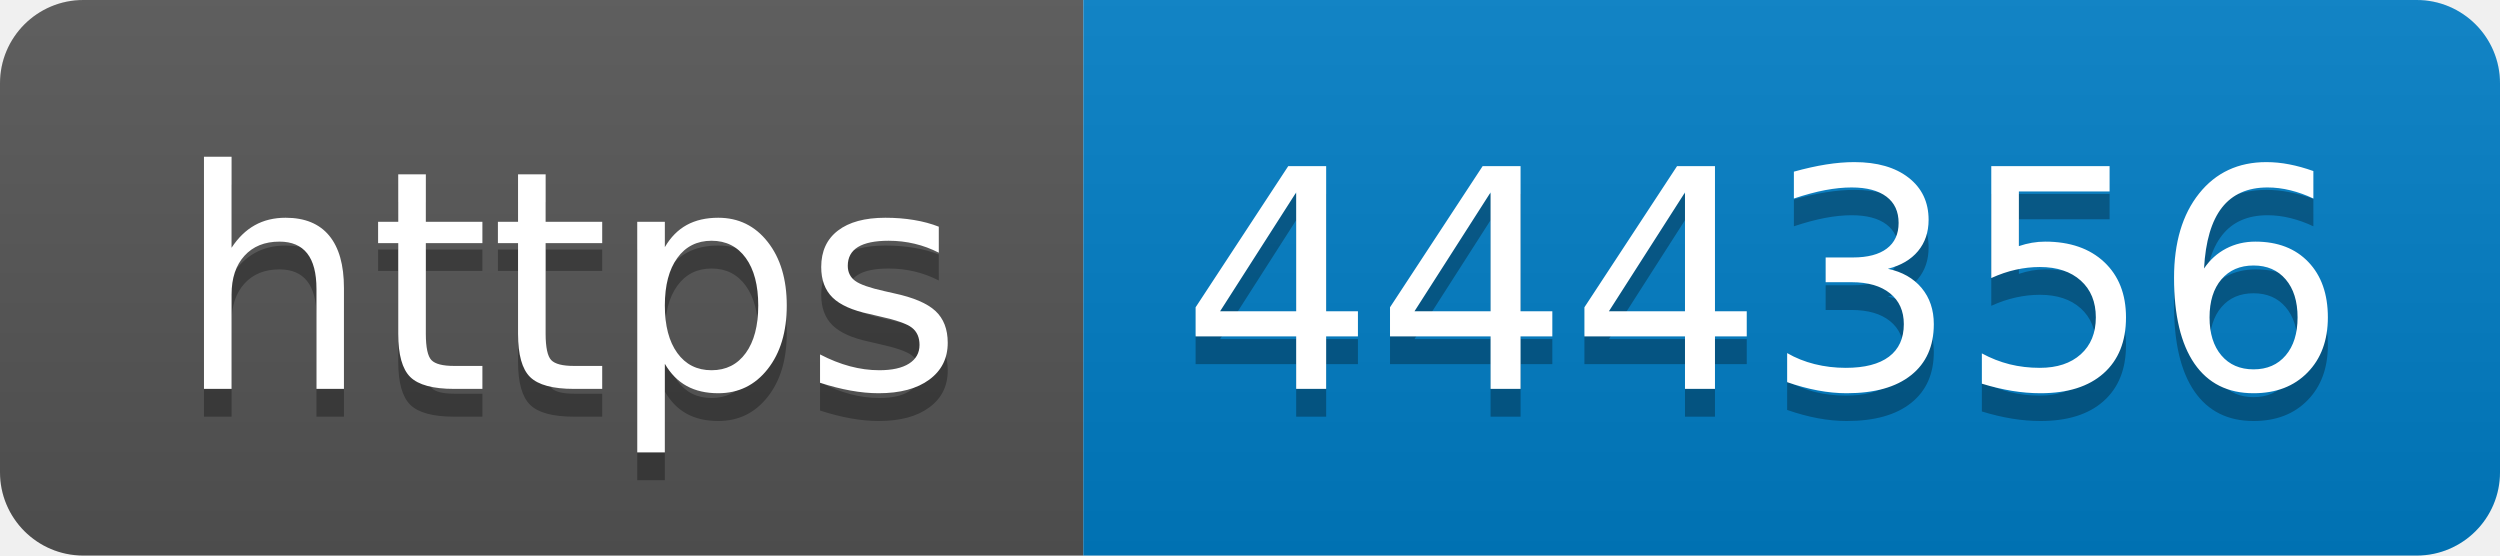
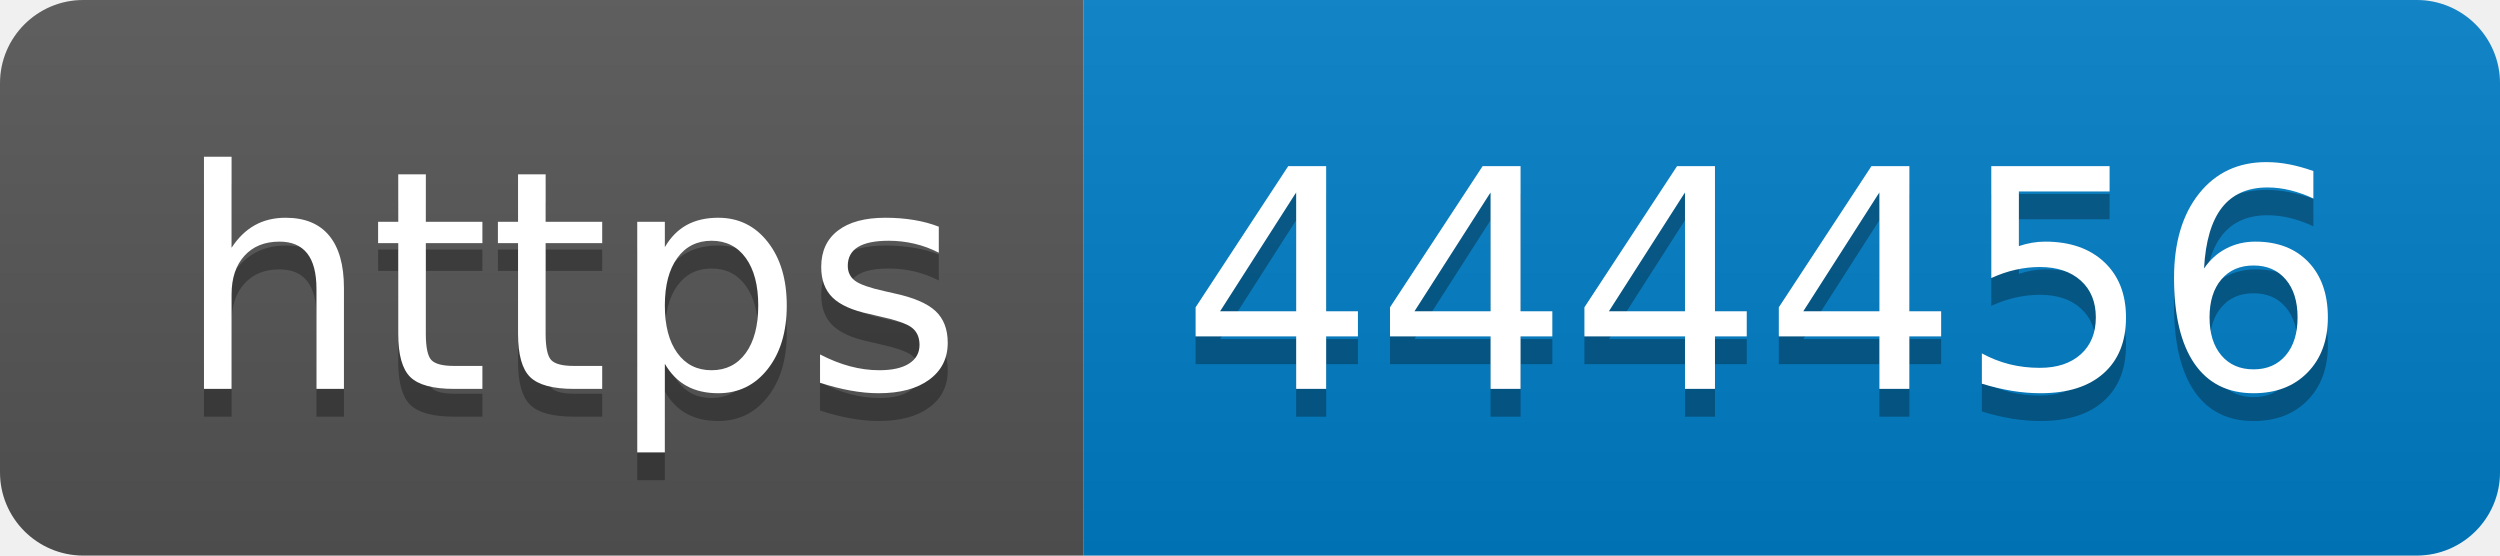
- <svg xmlns="http://www.w3.org/2000/svg" width="90" height="20" role="img" aria-label="https: 444356">
+ <svg xmlns="http://www.w3.org/2000/svg" width="90" height="20" role="img" aria-label="https: 444456">
  <linearGradient id="s" x2="0" y2="100%">
    <stop offset="0" stop-color="#bbb" stop-opacity=".1" />
    <stop offset="1" stop-opacity=".1" />
  </linearGradient>
  <clipPath id="r">
    <rect width="90" height="20" rx="3" fill="#fff" />
  </clipPath>
  <g clip-path="url(#r)">
    <rect width="39" height="20" fill="#555" />
    <rect x="39" width="51" height="20" fill="#007ec6" />
    <rect width="90" height="20" fill="url(#s)" />
  </g>
  <g fill="#fff" text-anchor="middle" font-family="Verdana,Geneva,DejaVu Sans,sans-serif" text-rendering="geometricPrecision" font-size="110">
    <text aria-hidden="true" x="205" y="150" fill="#010101" fill-opacity=".3" transform="scale(.1)" textLength="290">https</text>
    <text x="205" y="140" transform="scale(.1)" fill="#fff" textLength="290">https</text>
-     <text aria-hidden="true" x="635" y="150" fill="#010101" fill-opacity=".3" transform="scale(.1)" textLength="410">444356</text>
-     <text x="635" y="140" transform="scale(.1)" fill="#fff" textLength="410">444356</text>
+     <text aria-hidden="true" x="635" y="150" fill="#010101" fill-opacity=".3" transform="scale(.1)" textLength="410">444456</text>
+     <text x="635" y="140" transform="scale(.1)" fill="#fff" textLength="410">444456</text>
  </g>
</svg>
